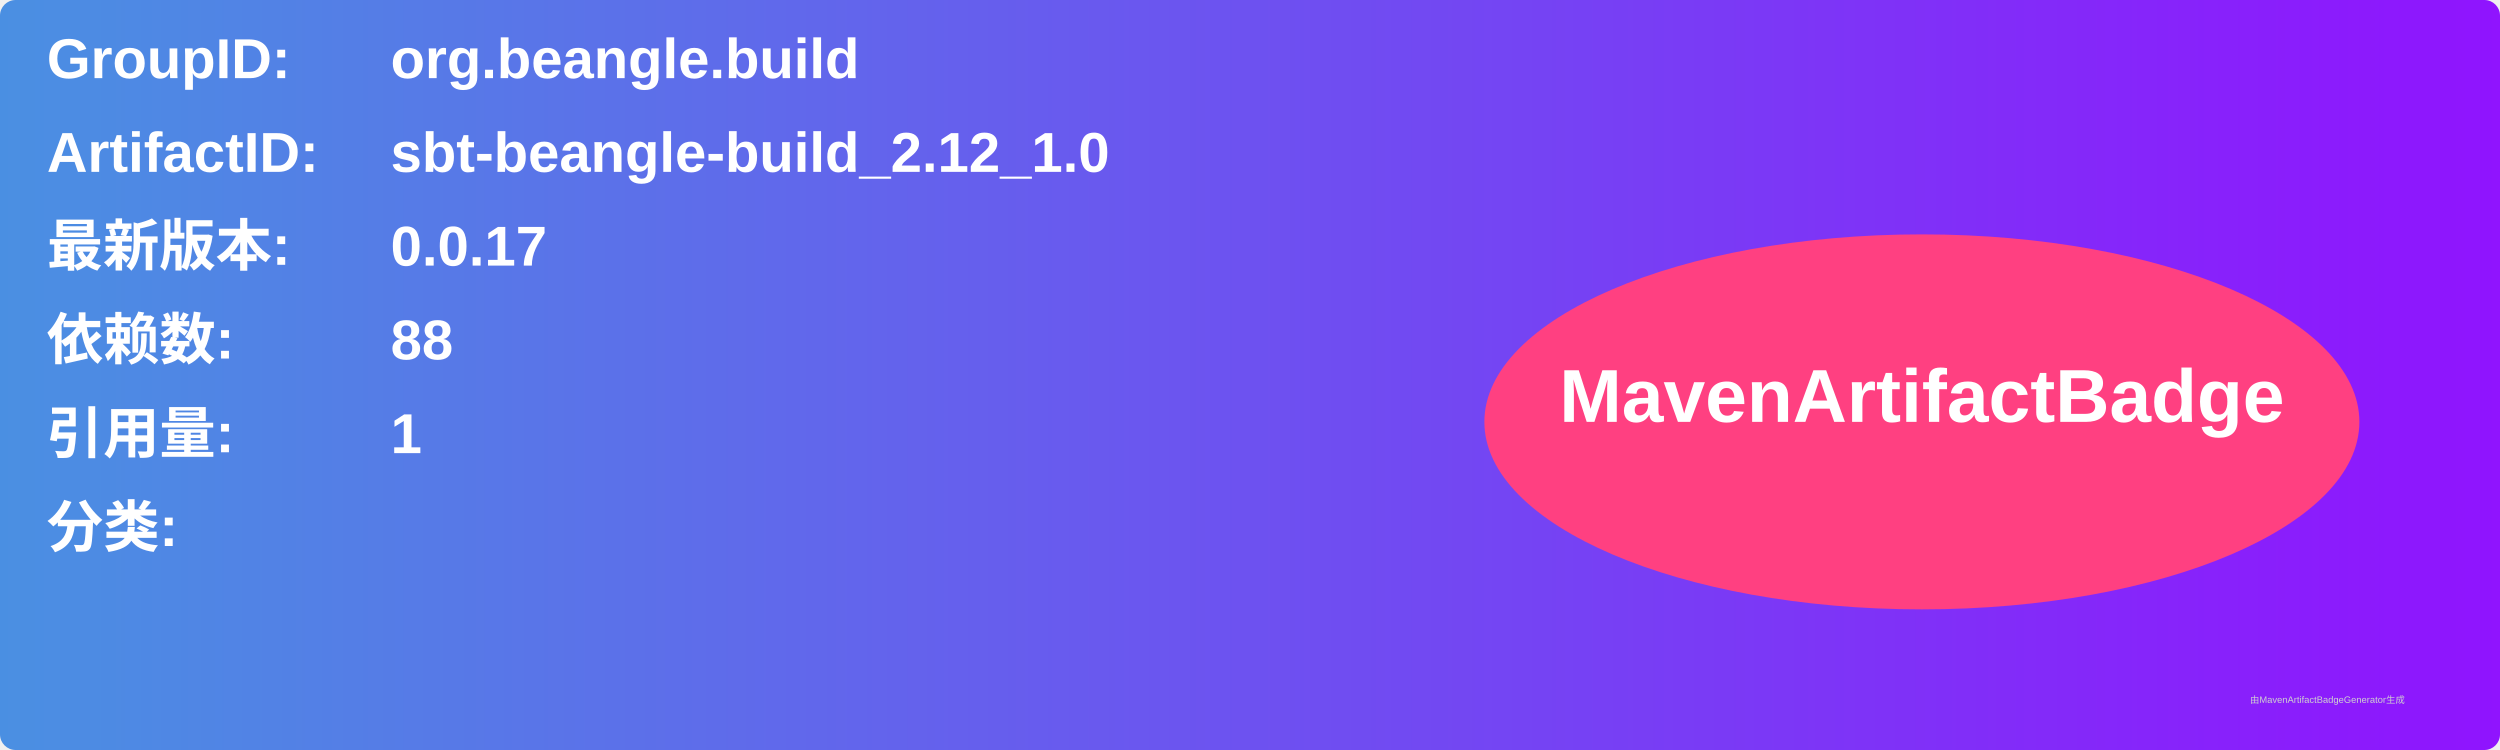
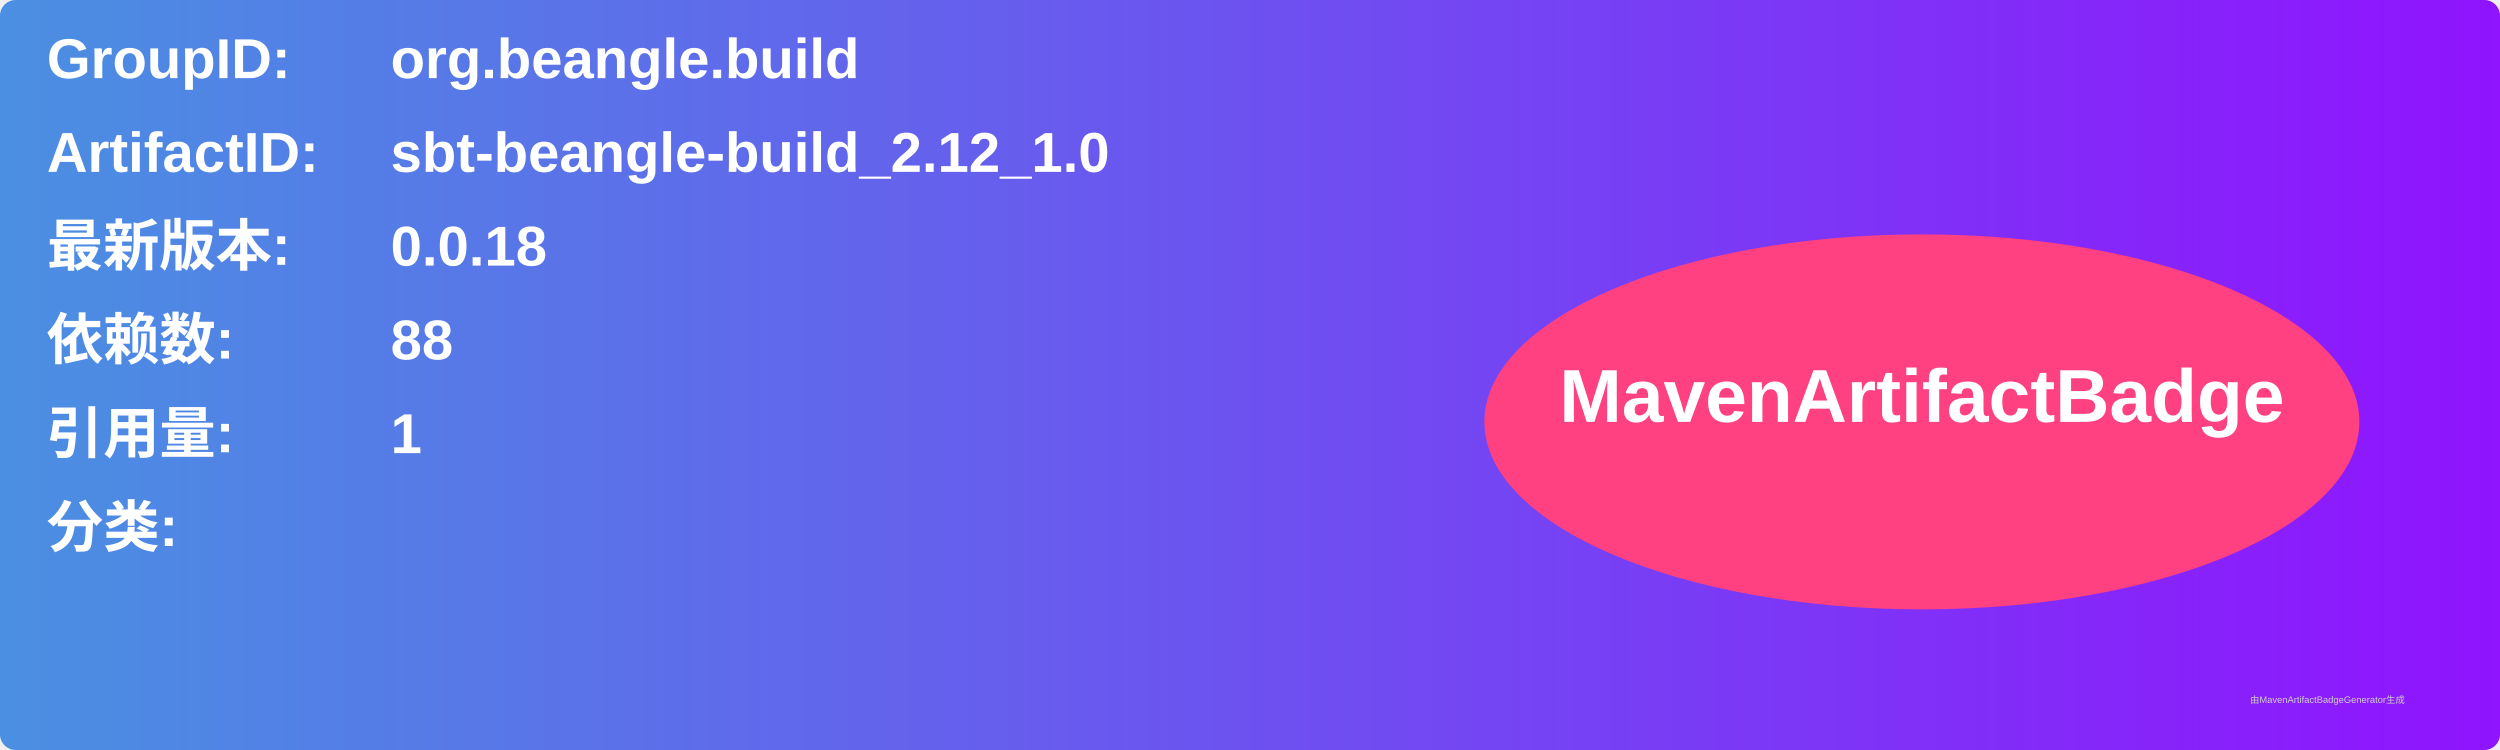
<svg xmlns="http://www.w3.org/2000/svg" width="800" height="240" viewBox="0 0 800 240">
  <linearGradient id="grad" x1="0%" y1="0%" x2="100%" y2="0%">
    <stop offset="0%" stop-color="#4a90e2" />
    <stop offset="100%" stop-color="#9013fe" />
  </linearGradient>
  <rect width="100%" height="100%" rx="5" ry="5" fill="url(#grad)" />
  <g transform="translate(15, 15)">
    <text x="0" y="10" font-family="Arial" font-size="18" fill="white" font-weight="bold" width="260">GroupID:</text>
    <text x="110" y="10" font-family="Arial" font-size="18" fill="white" font-weight="bold" width="460">org.beangle.build</text>
    <text x="0" y="40" font-family="Arial" font-size="18" fill="white" font-weight="bold" width="260">ArtifactID:</text>
    <text x="110" y="40" font-family="Arial" font-size="18" fill="white" font-weight="bold" width="460">sbt-beangle-build_2.12_1.0</text>
    <text x="0" y="70" font-family="Arial" font-size="18" fill="white" font-weight="bold">最新版本:</text>
    <text x="110" y="70" font-family="Arial" font-size="18" fill="white" font-weight="bold">
-       <tspan font-weight="bold">0.0.17</tspan>
+       <tspan font-weight="bold">0.0.18</tspan>
    </text>
    <text x="0" y="100" font-family="Arial" font-size="18" fill="white" font-weight="bold">依赖数: </text>
    <text x="110" y="100" font-family="Arial" font-size="18" fill="white">
      <tspan font-weight="bold">88</tspan>
    </text>
    <text x="0" y="130" font-family="Arial" font-size="18" fill="white" font-weight="bold">引用量: </text>
    <text x="110" y="130" font-family="Arial" font-size="18" fill="white">
      <tspan font-weight="bold">1</tspan>
    </text>
    <text x="0" y="160" font-family="Arial" font-size="18" fill="white" font-weight="bold">分类:</text>
    <text x="10" y="190" font-family="Arial" font-size="10" fill="white">
      <tspan font-weight="bold" />
    </text>
    <ellipse cx="600" cy="120" rx="140" ry="60" fill="#ff4081" />
    <text x="600" y="120" text-anchor="middle" font-family="Arial" font-size="24" fill="white" font-weight="bold">MavenArtifactBadge</text>
  </g>
  <text x="720" y="225" font-family="Arial" font-size="3" fill="#d0d0d0">由MavenArtifactBadgeGenerator生成</text>
</svg>
